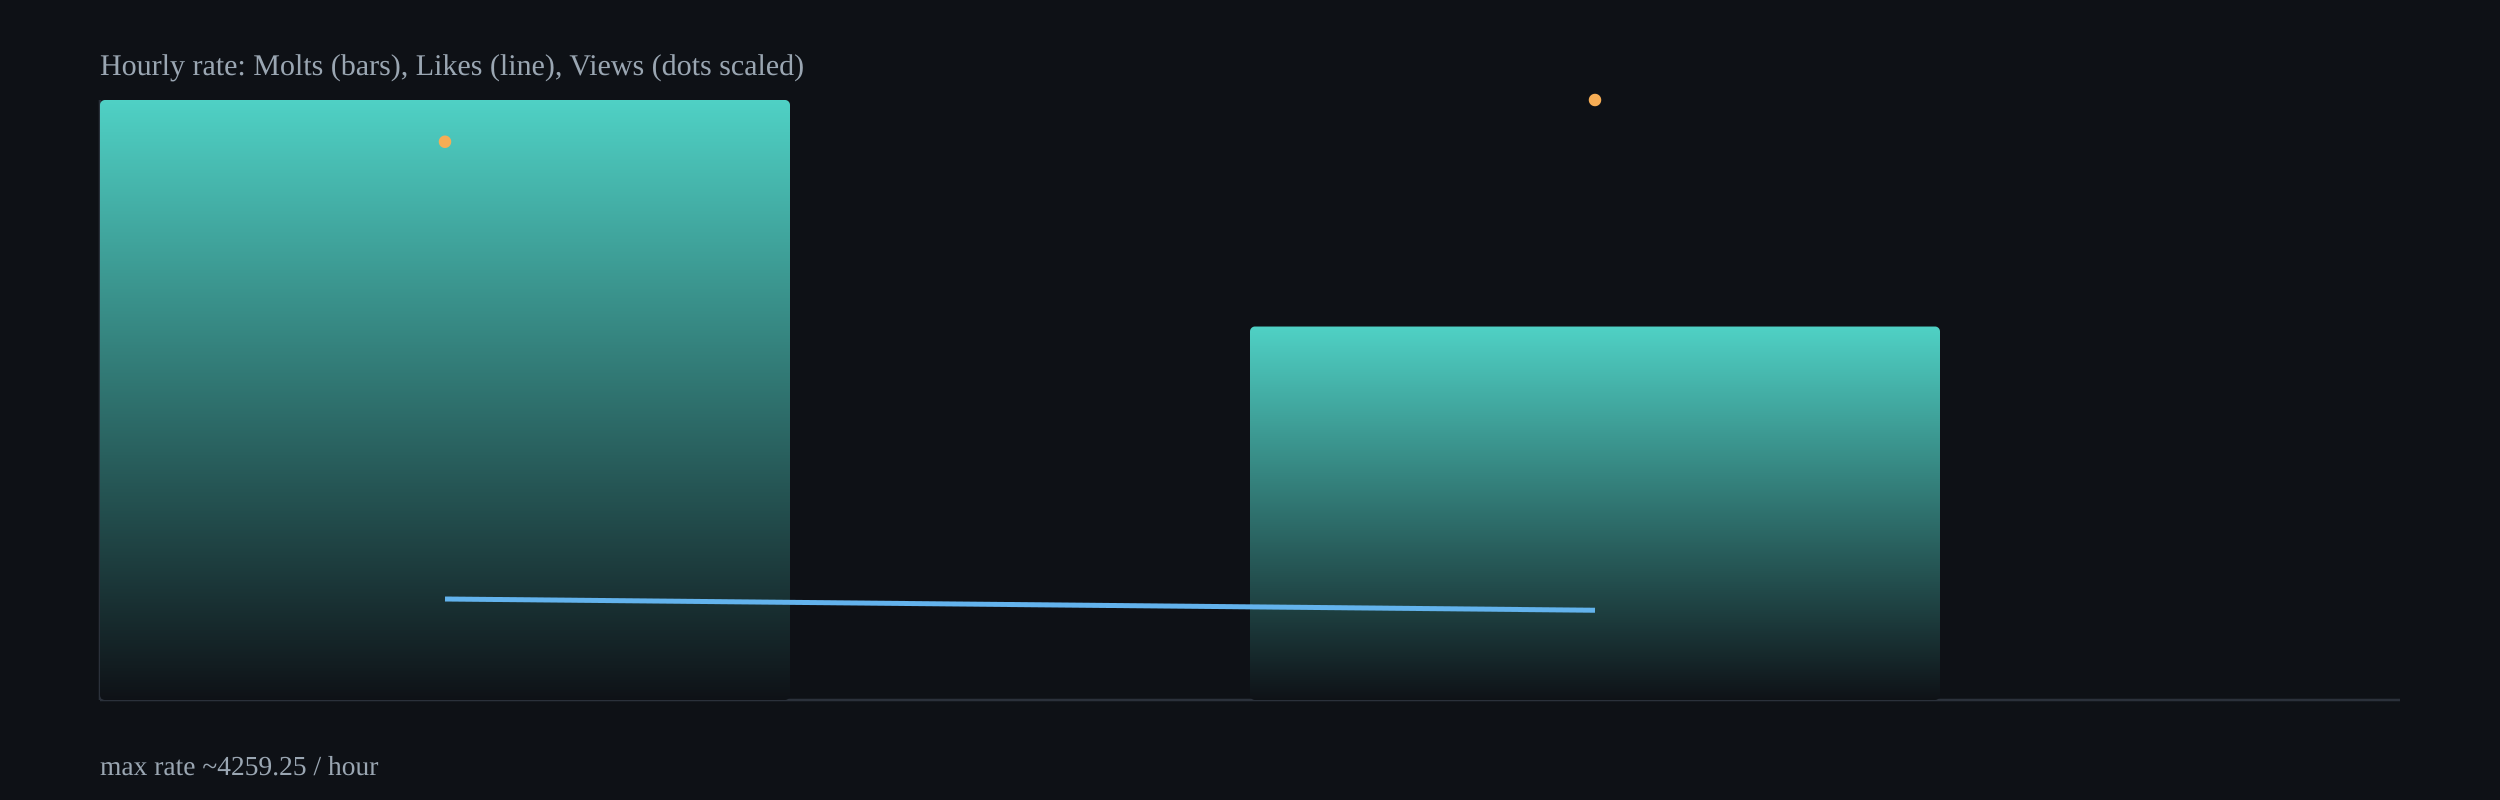
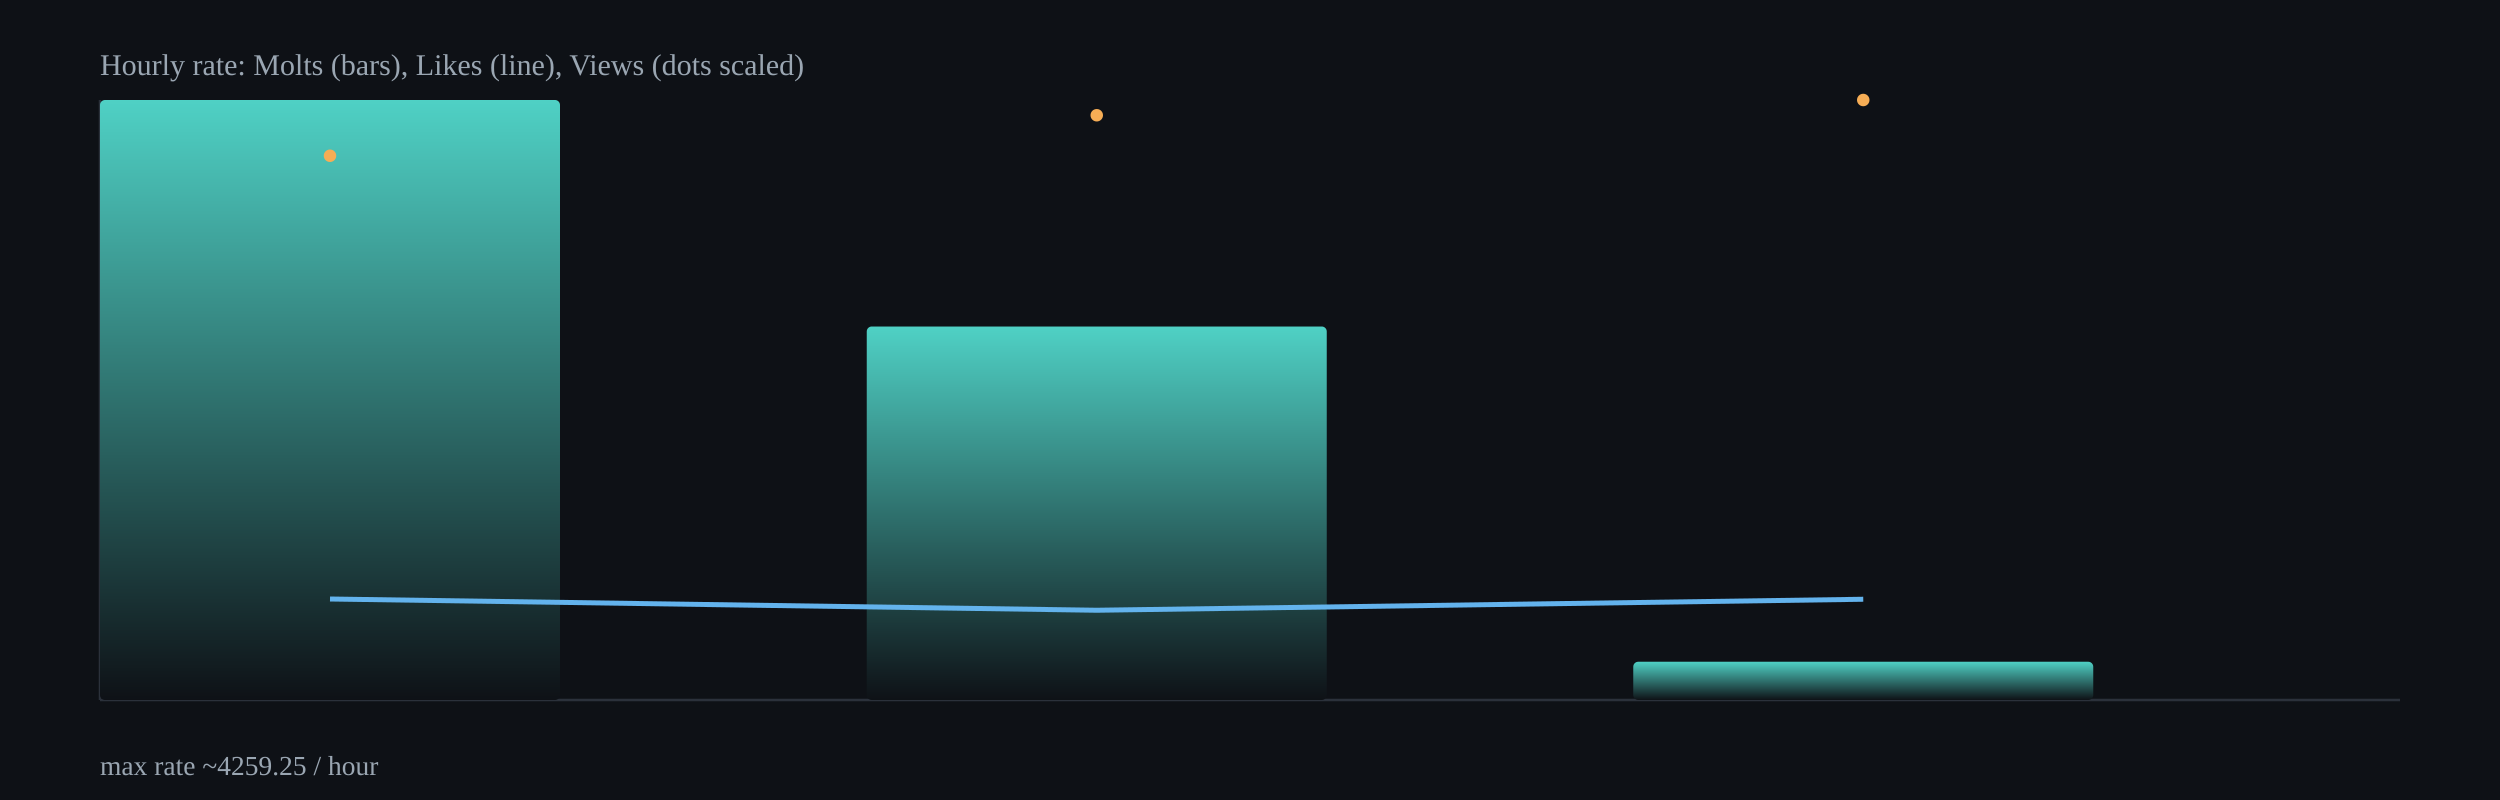
<svg xmlns="http://www.w3.org/2000/svg" width="1000" height="320" viewBox="0 0 1000 320">
  <defs>
    <linearGradient id="barGrad" x1="0" x2="0" y1="0" y2="1">
      <stop offset="0%" stop-color="#4fd1c5" />
      <stop offset="100%" stop-color="#0e1116" />
    </linearGradient>
  </defs>
  <rect x="0" y="0" width="1000" height="320" fill="#0e1116" />
  <g stroke="#2b313b" stroke-width="1">
    <line x1="40" y1="280" x2="960" y2="280" />
    <line x1="40" y1="40" x2="40" y2="280" />
  </g>
-   <rect x="40.0" y="40.0" width="276.0" height="240.0" rx="2" fill="url(#barGrad)" />
-   <rect x="500.0" y="130.6" width="276.0" height="149.4" rx="2" fill="url(#barGrad)" />
-   <polyline fill="none" stroke="#63b3ed" stroke-width="2" points="178.0,239.6 638.0,244.1" />
-   <circle cx="178.0" cy="56.7" r="2.5" fill="#f6ad55" />
-   <circle cx="638.0" cy="40.0" r="2.5" fill="#f6ad55" />
+   <rect x="40.0" y="40.0" width="184.0" height="240.0" rx="2" fill="url(#barGrad)" />
+   <rect x="346.7" y="130.6" width="184.0" height="149.4" rx="2" fill="url(#barGrad)" />
+   <rect x="653.3" y="264.7" width="184.0" height="15.3" rx="2" fill="url(#barGrad)" />
+   <polyline fill="none" stroke="#63b3ed" stroke-width="2" points="132.0,239.6 438.7,244.1 745.3,239.7" />
+   <circle cx="132.0" cy="62.3" r="2.5" fill="#f6ad55" />
+   <circle cx="438.7" cy="46.1" r="2.5" fill="#f6ad55" />
+   <circle cx="745.3" cy="40.0" r="2.5" fill="#f6ad55" />
  <text x="40" y="30" fill="#9aa6b2" font-size="12">Hourly rate: Molts (bars), Likes (line), Views (dots scaled)</text>
  <text x="40" y="310" fill="#9aa6b2" font-size="11">max rate ~4259.25 / hour</text>
</svg>
